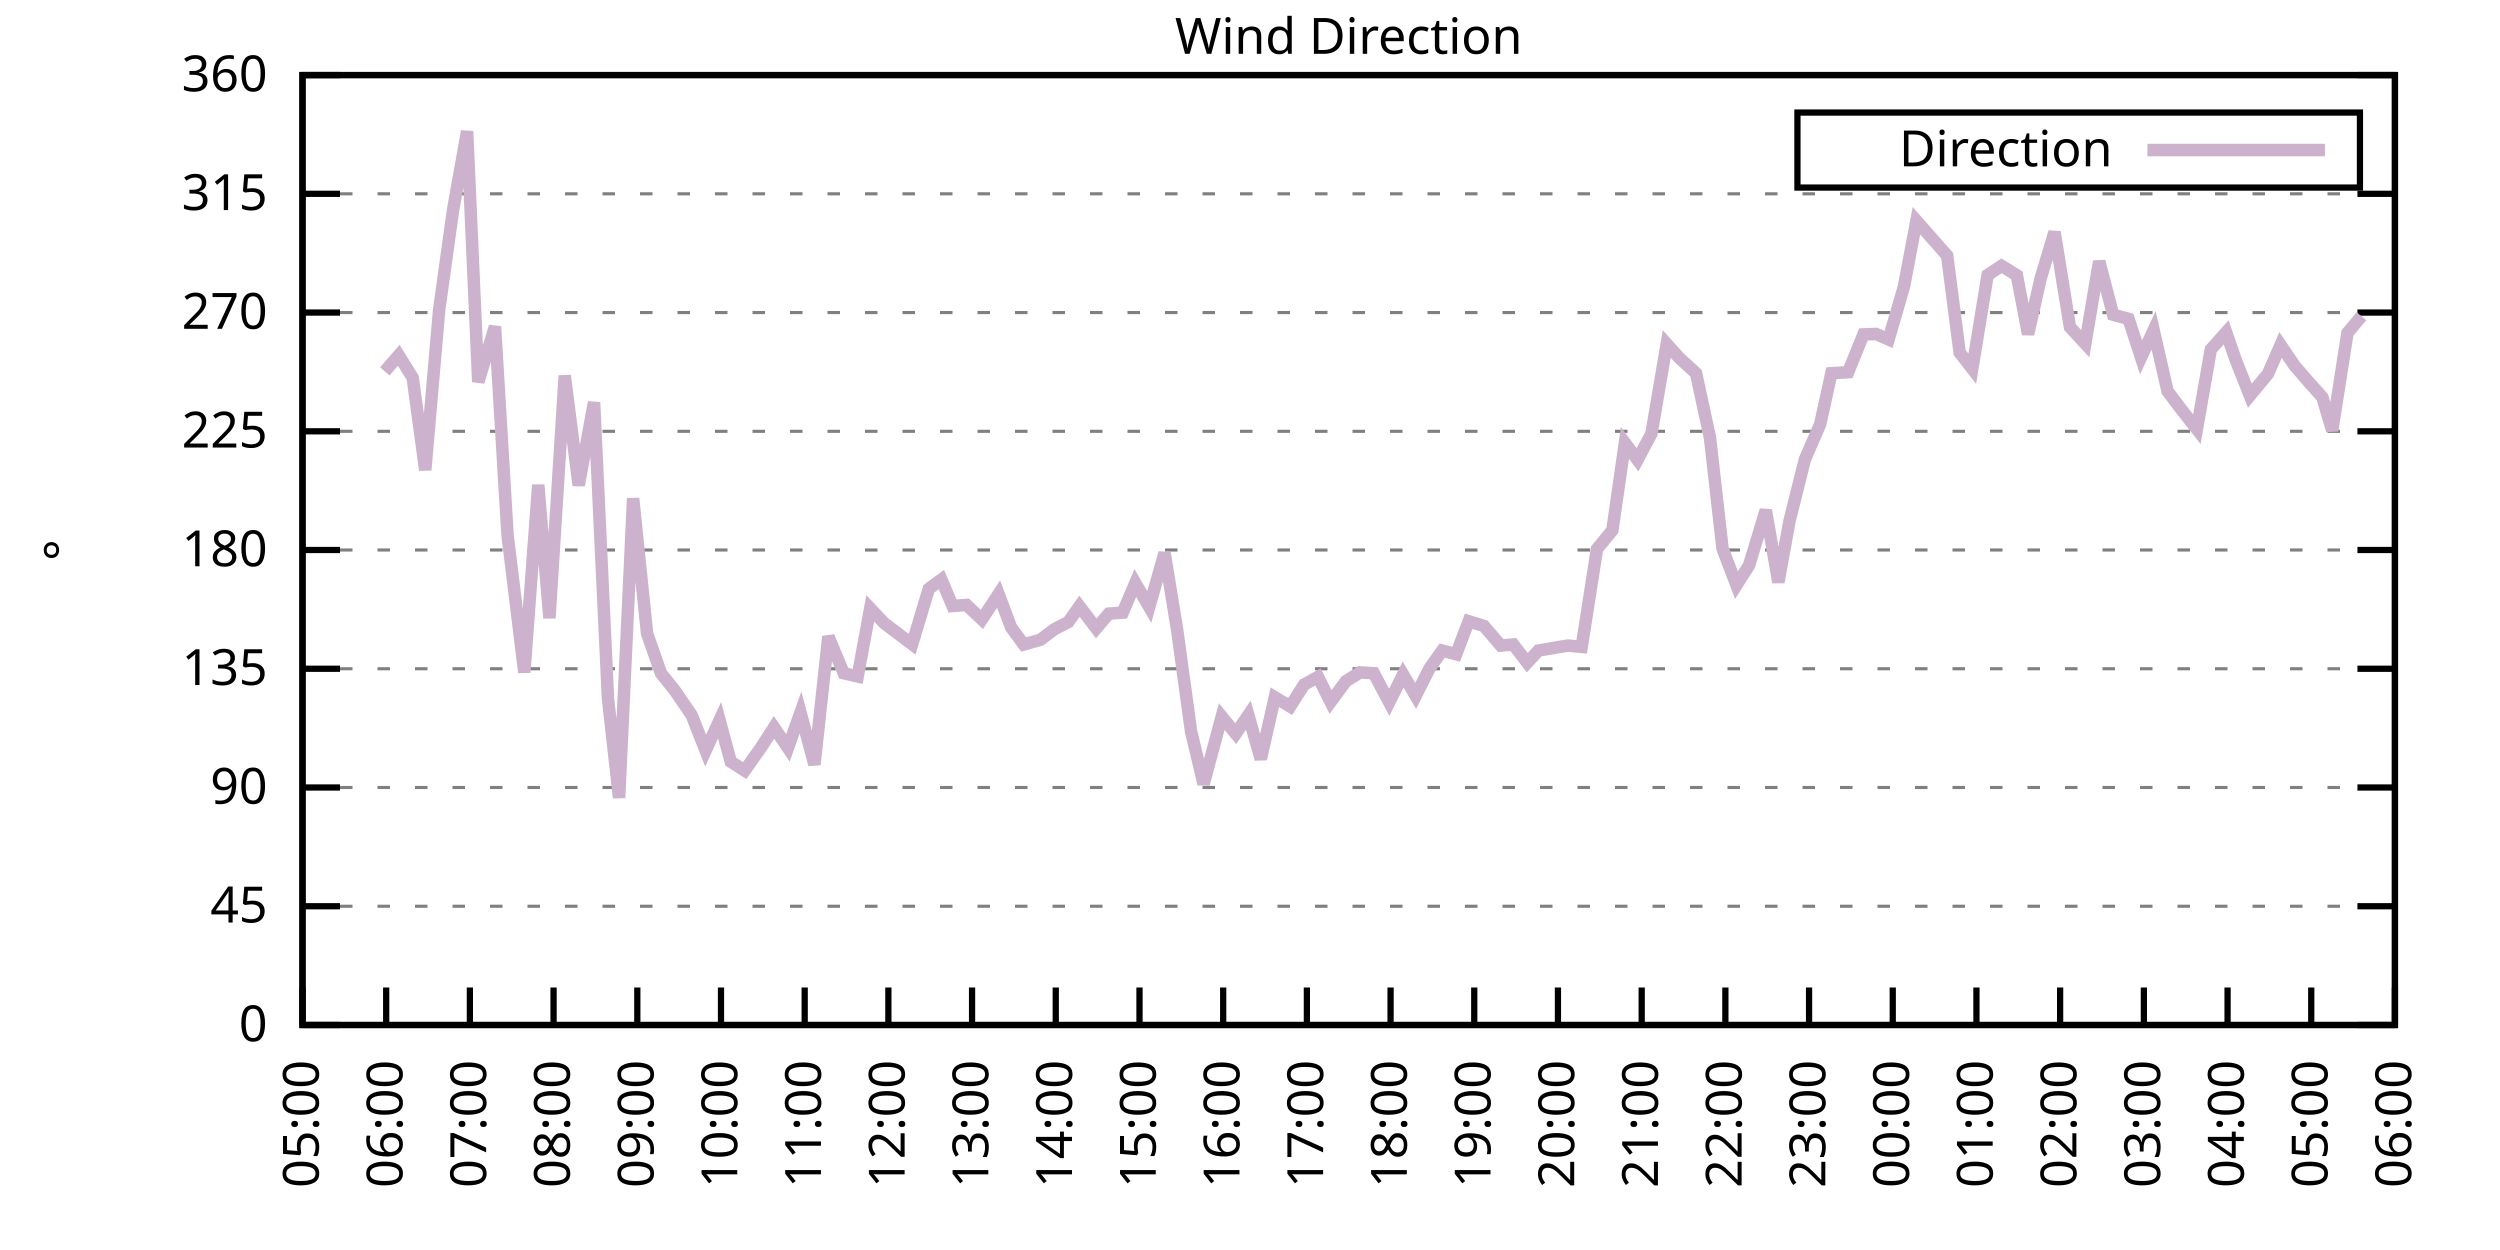
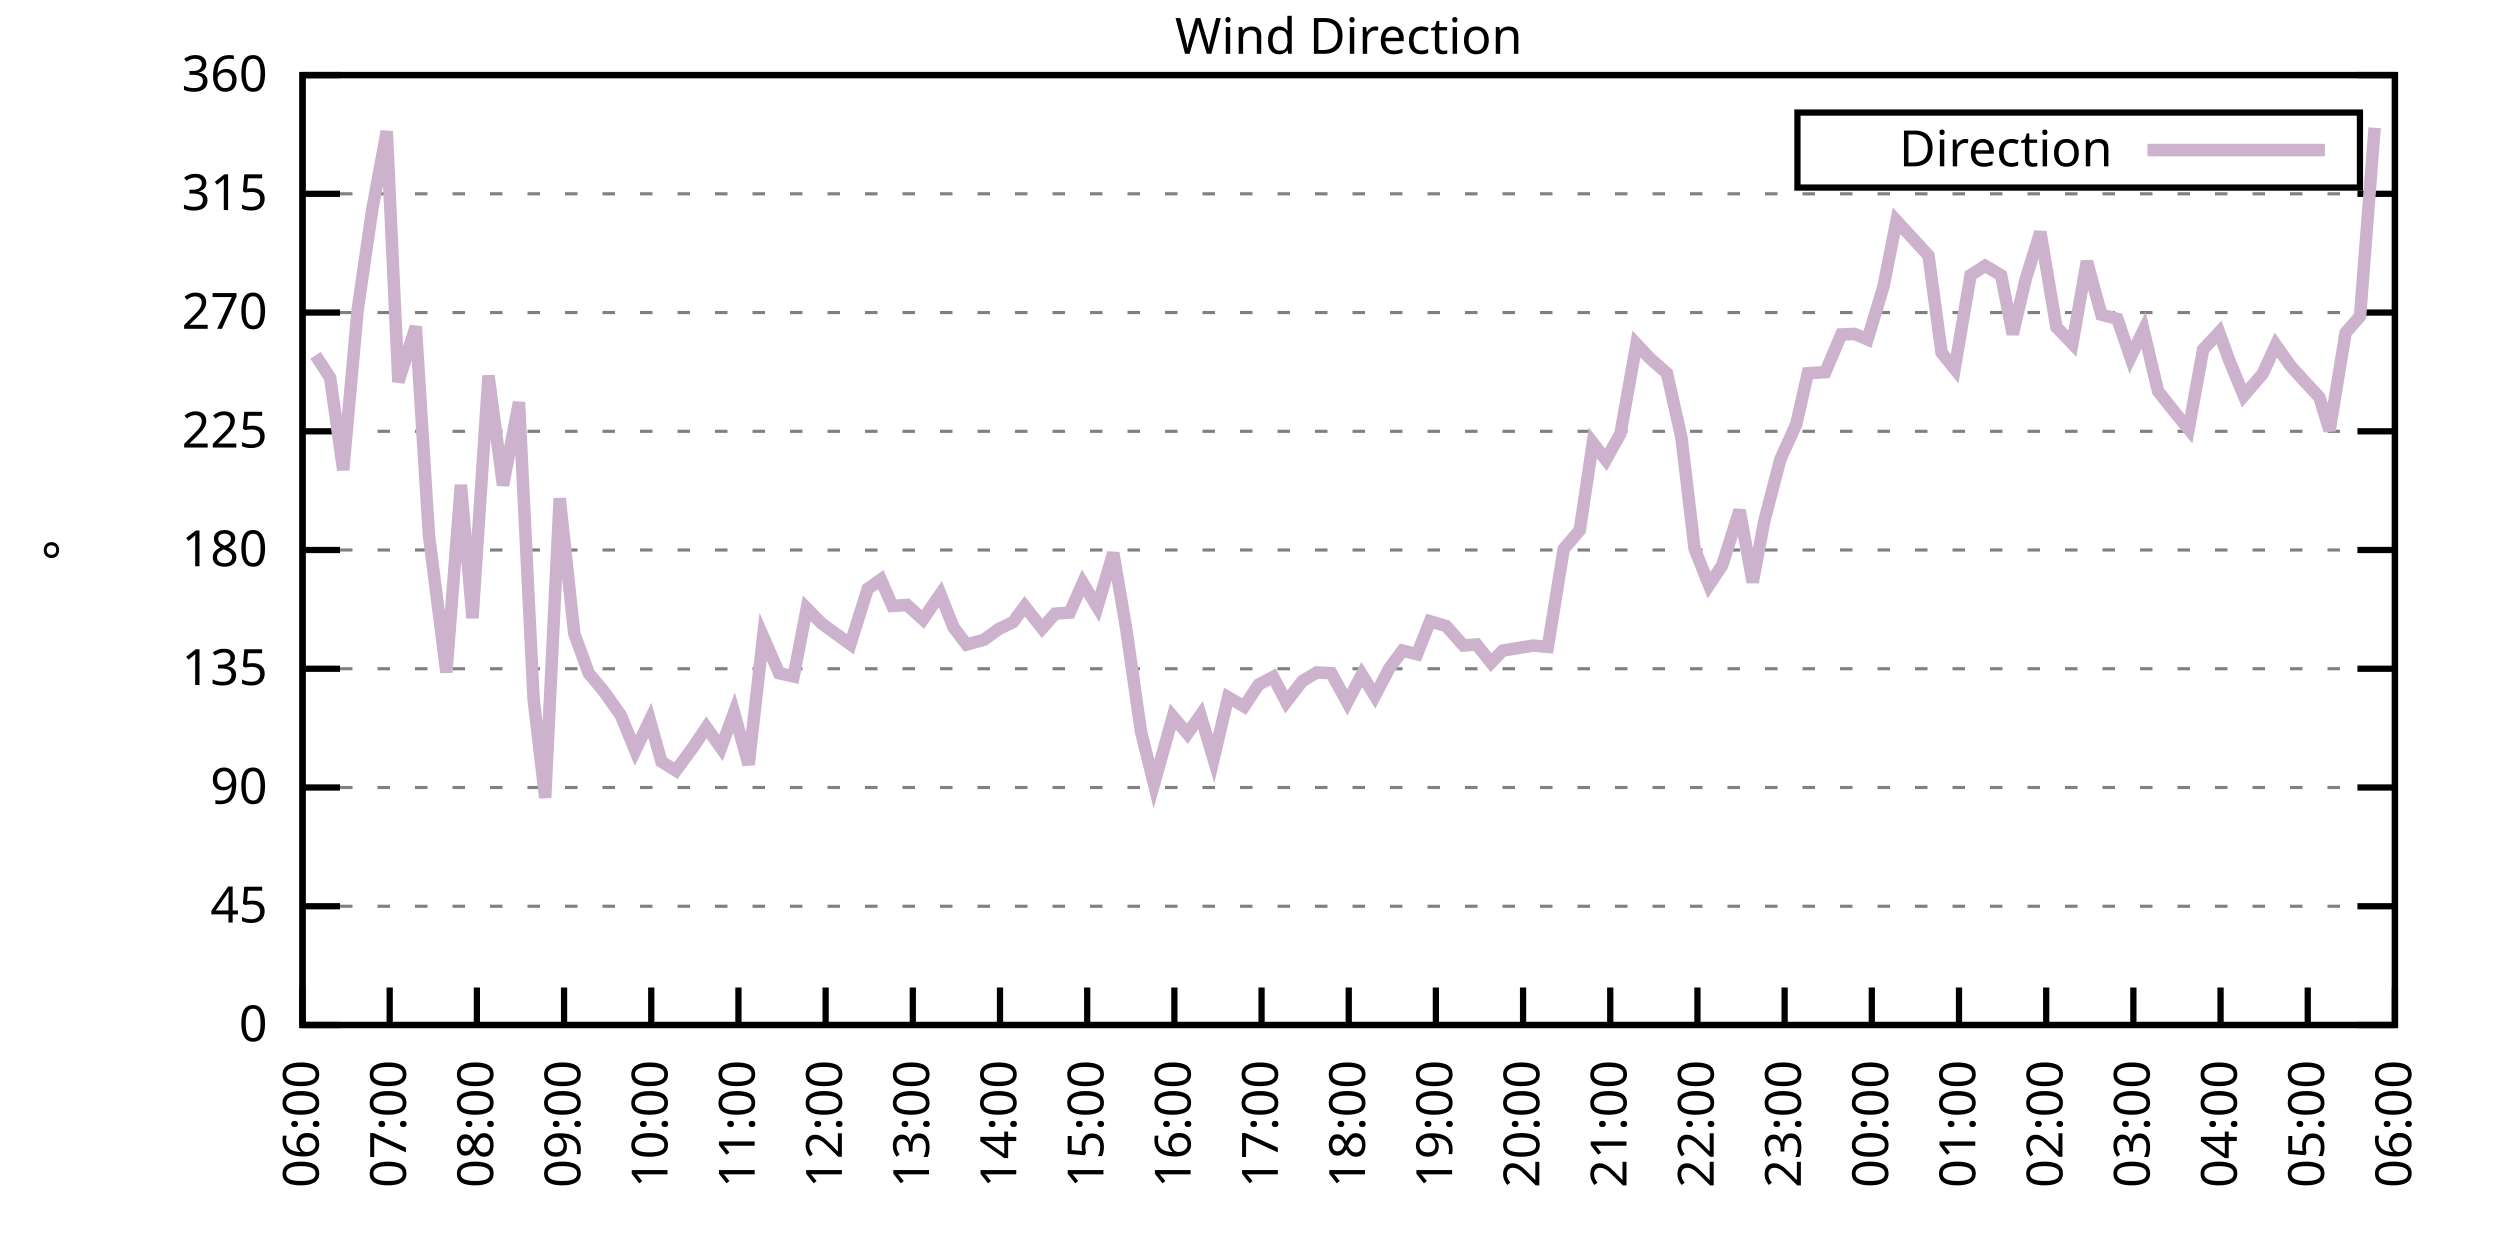
<svg xmlns="http://www.w3.org/2000/svg" xmlns:xlink="http://www.w3.org/1999/xlink" width="400" height="200" viewBox="0 0 400 200">
  <g id="gnuplot_canvas">
    <rect x="0" y="0" width="400" height="200" fill="none" />
    <defs>
      <circle id="gpDot" r="0.5" stroke-width="0.5" stroke="currentColor" />
      <path id="gpPt0" stroke-width="0.333" stroke="currentColor" d="M-1,0 h2 M0,-1 v2" />
      <path id="gpPt1" stroke-width="0.333" stroke="currentColor" d="M-1,-1 L1,1 M1,-1 L-1,1" />
      <path id="gpPt2" stroke-width="0.333" stroke="currentColor" d="M-1,0 L1,0 M0,-1 L0,1 M-1,-1 L1,1 M-1,1 L1,-1" />
      <rect id="gpPt3" stroke-width="0.333" stroke="currentColor" x="-1" y="-1" width="2" height="2" />
      <rect id="gpPt4" stroke-width="0.333" stroke="currentColor" fill="currentColor" x="-1" y="-1" width="2" height="2" />
      <circle id="gpPt5" stroke-width="0.333" stroke="currentColor" cx="0" cy="0" r="1" />
      <use xlink:href="#gpPt5" id="gpPt6" fill="currentColor" stroke="none" />
      <path id="gpPt7" stroke-width="0.333" stroke="currentColor" d="M0,-1.33 L-1.33,0.67 L1.33,0.67 z" />
      <use xlink:href="#gpPt7" id="gpPt8" fill="currentColor" stroke="none" />
      <use xlink:href="#gpPt7" id="gpPt9" stroke="currentColor" transform="rotate(180)" />
      <use xlink:href="#gpPt9" id="gpPt10" fill="currentColor" stroke="none" />
      <use xlink:href="#gpPt3" id="gpPt11" stroke="currentColor" transform="rotate(45)" />
      <use xlink:href="#gpPt11" id="gpPt12" fill="currentColor" stroke="none" />
      <path id="gpPt13" stroke-width="0.333" stroke="currentColor" d="M0,1.330 L1.265,0.411 L0.782,-1.067 L-0.782,-1.076 L-1.265,0.411 z" />
      <use xlink:href="#gpPt13" id="gpPt14" fill="currentColor" stroke="none" />
      <filter id="textbox" filterUnits="objectBoundingBox" x="0" y="0" height="1" width="1">
        <feFlood flood-color="white" flood-opacity="1" result="bgnd" />
        <feComposite in="SourceGraphic" in2="bgnd" operator="atop" />
      </filter>
      <filter id="greybox" filterUnits="objectBoundingBox" x="0" y="0" height="1" width="1">
        <feFlood flood-color="lightgrey" flood-opacity="1" result="grey" />
        <feComposite in="SourceGraphic" in2="grey" operator="atop" />
      </filter>
    </defs>
    <g fill="none" color="white" stroke="currentColor" stroke-width="1.00" stroke-linecap="butt" stroke-linejoin="miter">
</g>
    <g fill="none" color="black" stroke="currentColor" stroke-width="1.00" stroke-linecap="butt" stroke-linejoin="miter">
      <g stroke="none" shape-rendering="crispEdges">
        <polygon fill="rgb(255, 255, 255)" points="48.40,164.00 383.18,164.00 383.18,12.02 48.40,12.02 " />
      </g>
    </g>
    <g fill="none" color="black" stroke="currentColor" stroke-width="1.00" stroke-linecap="butt" stroke-linejoin="miter">
</g>
    <g fill="none" color="black" stroke="black" stroke-width="0.50" stroke-linecap="butt" stroke-linejoin="miter">
</g>
    <g fill="none" color="gray" stroke="currentColor" stroke-width="0.50" stroke-linecap="butt" stroke-linejoin="miter">
      <path stroke="gray" stroke-dasharray="2,4" class="gridline" d="M48.40,164.00 L383.19,164.00  " />
    </g>
    <g fill="none" color="gray" stroke="gray" stroke-width="1.00" stroke-linecap="butt" stroke-linejoin="miter">
</g>
    <g fill="none" color="black" stroke="currentColor" stroke-width="1.00" stroke-linecap="butt" stroke-linejoin="miter">
      <path stroke="black" d="M48.40,164.00 L54.40,164.00 M383.19,164.00 L377.19,164.00  " />
      <g transform="translate(42.80,166.60)" stroke="none" fill="black" font-family="Sans" font-size="8.00" text-anchor="end">
        <text>
          <tspan font-family="Sans"> 0</tspan>
        </text>
      </g>
    </g>
    <g fill="none" color="black" stroke="currentColor" stroke-width="1.00" stroke-linecap="butt" stroke-linejoin="miter">
</g>
    <g fill="none" color="black" stroke="black" stroke-width="0.50" stroke-linecap="butt" stroke-linejoin="miter">
</g>
    <g fill="none" color="gray" stroke="currentColor" stroke-width="0.50" stroke-linecap="butt" stroke-linejoin="miter">
      <path stroke="gray" stroke-dasharray="2,4" class="gridline" d="M48.40,145.00 L383.19,145.00  " />
    </g>
    <g fill="none" color="gray" stroke="gray" stroke-width="1.00" stroke-linecap="butt" stroke-linejoin="miter">
</g>
    <g fill="none" color="black" stroke="currentColor" stroke-width="1.00" stroke-linecap="butt" stroke-linejoin="miter">
      <path stroke="black" d="M48.40,145.00 L54.40,145.00 M383.19,145.00 L377.19,145.00  " />
      <g transform="translate(42.80,147.60)" stroke="none" fill="black" font-family="Sans" font-size="8.00" text-anchor="end">
        <text>
          <tspan font-family="Sans"> 45</tspan>
        </text>
      </g>
    </g>
    <g fill="none" color="black" stroke="currentColor" stroke-width="1.00" stroke-linecap="butt" stroke-linejoin="miter">
</g>
    <g fill="none" color="black" stroke="black" stroke-width="0.50" stroke-linecap="butt" stroke-linejoin="miter">
</g>
    <g fill="none" color="gray" stroke="currentColor" stroke-width="0.50" stroke-linecap="butt" stroke-linejoin="miter">
      <path stroke="gray" stroke-dasharray="2,4" class="gridline" d="M48.40,126.00 L383.19,126.00  " />
    </g>
    <g fill="none" color="gray" stroke="gray" stroke-width="1.00" stroke-linecap="butt" stroke-linejoin="miter">
</g>
    <g fill="none" color="black" stroke="currentColor" stroke-width="1.00" stroke-linecap="butt" stroke-linejoin="miter">
      <path stroke="black" d="M48.40,126.00 L54.40,126.00 M383.19,126.00 L377.19,126.00  " />
      <g transform="translate(42.80,128.60)" stroke="none" fill="black" font-family="Sans" font-size="8.00" text-anchor="end">
        <text>
          <tspan font-family="Sans"> 90</tspan>
        </text>
      </g>
    </g>
    <g fill="none" color="black" stroke="currentColor" stroke-width="1.00" stroke-linecap="butt" stroke-linejoin="miter">
</g>
    <g fill="none" color="black" stroke="black" stroke-width="0.50" stroke-linecap="butt" stroke-linejoin="miter">
</g>
    <g fill="none" color="gray" stroke="currentColor" stroke-width="0.50" stroke-linecap="butt" stroke-linejoin="miter">
      <path stroke="gray" stroke-dasharray="2,4" class="gridline" d="M48.40,107.00 L383.19,107.00  " />
    </g>
    <g fill="none" color="gray" stroke="gray" stroke-width="1.00" stroke-linecap="butt" stroke-linejoin="miter">
</g>
    <g fill="none" color="black" stroke="currentColor" stroke-width="1.00" stroke-linecap="butt" stroke-linejoin="miter">
      <path stroke="black" d="M48.40,107.00 L54.40,107.00 M383.19,107.00 L377.19,107.00  " />
      <g transform="translate(42.80,109.60)" stroke="none" fill="black" font-family="Sans" font-size="8.00" text-anchor="end">
        <text>
          <tspan font-family="Sans"> 135</tspan>
        </text>
      </g>
    </g>
    <g fill="none" color="black" stroke="currentColor" stroke-width="1.00" stroke-linecap="butt" stroke-linejoin="miter">
</g>
    <g fill="none" color="black" stroke="black" stroke-width="0.50" stroke-linecap="butt" stroke-linejoin="miter">
</g>
    <g fill="none" color="gray" stroke="currentColor" stroke-width="0.50" stroke-linecap="butt" stroke-linejoin="miter">
      <path stroke="gray" stroke-dasharray="2,4" class="gridline" d="M48.40,88.00 L383.19,88.00  " />
    </g>
    <g fill="none" color="gray" stroke="gray" stroke-width="1.00" stroke-linecap="butt" stroke-linejoin="miter">
</g>
    <g fill="none" color="black" stroke="currentColor" stroke-width="1.00" stroke-linecap="butt" stroke-linejoin="miter">
      <path stroke="black" d="M48.40,88.00 L54.40,88.00 M383.19,88.00 L377.19,88.00  " />
      <g transform="translate(42.80,90.60)" stroke="none" fill="black" font-family="Sans" font-size="8.00" text-anchor="end">
        <text>
          <tspan font-family="Sans"> 180</tspan>
        </text>
      </g>
    </g>
    <g fill="none" color="black" stroke="currentColor" stroke-width="1.00" stroke-linecap="butt" stroke-linejoin="miter">
</g>
    <g fill="none" color="black" stroke="black" stroke-width="0.50" stroke-linecap="butt" stroke-linejoin="miter">
</g>
    <g fill="none" color="gray" stroke="currentColor" stroke-width="0.50" stroke-linecap="butt" stroke-linejoin="miter">
      <path stroke="gray" stroke-dasharray="2,4" class="gridline" d="M48.40,69.01 L383.19,69.01  " />
    </g>
    <g fill="none" color="gray" stroke="gray" stroke-width="1.00" stroke-linecap="butt" stroke-linejoin="miter">
</g>
    <g fill="none" color="black" stroke="currentColor" stroke-width="1.00" stroke-linecap="butt" stroke-linejoin="miter">
      <path stroke="black" d="M48.40,69.01 L54.40,69.01 M383.19,69.01 L377.19,69.01  " />
      <g transform="translate(42.80,71.61)" stroke="none" fill="black" font-family="Sans" font-size="8.00" text-anchor="end">
        <text>
          <tspan font-family="Sans"> 225</tspan>
        </text>
      </g>
    </g>
    <g fill="none" color="black" stroke="currentColor" stroke-width="1.00" stroke-linecap="butt" stroke-linejoin="miter">
</g>
    <g fill="none" color="black" stroke="black" stroke-width="0.50" stroke-linecap="butt" stroke-linejoin="miter">
</g>
    <g fill="none" color="gray" stroke="currentColor" stroke-width="0.50" stroke-linecap="butt" stroke-linejoin="miter">
      <path stroke="gray" stroke-dasharray="2,4" class="gridline" d="M48.40,50.01 L383.19,50.01  " />
    </g>
    <g fill="none" color="gray" stroke="gray" stroke-width="1.00" stroke-linecap="butt" stroke-linejoin="miter">
</g>
    <g fill="none" color="black" stroke="currentColor" stroke-width="1.00" stroke-linecap="butt" stroke-linejoin="miter">
      <path stroke="black" d="M48.40,50.01 L54.40,50.01 M383.19,50.01 L377.19,50.01  " />
      <g transform="translate(42.80,52.61)" stroke="none" fill="black" font-family="Sans" font-size="8.00" text-anchor="end">
        <text>
          <tspan font-family="Sans"> 270</tspan>
        </text>
      </g>
    </g>
    <g fill="none" color="black" stroke="currentColor" stroke-width="1.00" stroke-linecap="butt" stroke-linejoin="miter">
</g>
    <g fill="none" color="black" stroke="black" stroke-width="0.50" stroke-linecap="butt" stroke-linejoin="miter">
</g>
    <g fill="none" color="gray" stroke="currentColor" stroke-width="0.50" stroke-linecap="butt" stroke-linejoin="miter">
      <path stroke="gray" stroke-dasharray="2,4" class="gridline" d="M48.40,31.01 L383.19,31.01  " />
    </g>
    <g fill="none" color="gray" stroke="gray" stroke-width="1.00" stroke-linecap="butt" stroke-linejoin="miter">
</g>
    <g fill="none" color="black" stroke="currentColor" stroke-width="1.00" stroke-linecap="butt" stroke-linejoin="miter">
      <path stroke="black" d="M48.40,31.01 L54.40,31.01 M383.19,31.01 L377.19,31.01  " />
      <g transform="translate(42.80,33.61)" stroke="none" fill="black" font-family="Sans" font-size="8.00" text-anchor="end">
        <text>
          <tspan font-family="Sans"> 315</tspan>
        </text>
      </g>
    </g>
    <g fill="none" color="black" stroke="currentColor" stroke-width="1.00" stroke-linecap="butt" stroke-linejoin="miter">
</g>
    <g fill="none" color="black" stroke="black" stroke-width="0.50" stroke-linecap="butt" stroke-linejoin="miter">
</g>
    <g fill="none" color="gray" stroke="currentColor" stroke-width="0.50" stroke-linecap="butt" stroke-linejoin="miter">
      <path stroke="gray" stroke-dasharray="2,4" class="gridline" d="M48.40,12.01 L383.19,12.01  " />
    </g>
    <g fill="none" color="gray" stroke="gray" stroke-width="1.00" stroke-linecap="butt" stroke-linejoin="miter">
</g>
    <g fill="none" color="black" stroke="currentColor" stroke-width="1.00" stroke-linecap="butt" stroke-linejoin="miter">
      <path stroke="black" d="M48.40,12.01 L54.40,12.01 M383.19,12.01 L377.19,12.01  " />
      <g transform="translate(42.80,14.61)" stroke="none" fill="black" font-family="Sans" font-size="8.00" text-anchor="end">
        <text>
          <tspan font-family="Sans"> 360</tspan>
        </text>
      </g>
    </g>
    <g fill="none" color="black" stroke="currentColor" stroke-width="1.00" stroke-linecap="butt" stroke-linejoin="miter">
      <path stroke="black" d="M48.40,164.00 L48.40,158.00  " />
      <g transform="translate(51.00,169.60) rotate(270.00)" stroke="none" fill="black" font-family="Sans" font-size="8.00" text-anchor="end">
        <text>
-           <tspan font-family="Sans">05:00</tspan>
-         </text>
-       </g>
-     </g>
-     <g fill="none" color="black" stroke="currentColor" stroke-width="1.00" stroke-linecap="butt" stroke-linejoin="miter">
-       <path stroke="black" d="M61.79,164.00 L61.79,158.00  " />
-       <g transform="translate(64.39,169.60) rotate(270.00)" stroke="none" fill="black" font-family="Sans" font-size="8.00" text-anchor="end">
-         <text>
          <tspan font-family="Sans">06:00</tspan>
        </text>
      </g>
    </g>
    <g fill="none" color="black" stroke="currentColor" stroke-width="1.00" stroke-linecap="butt" stroke-linejoin="miter">
-       <path stroke="black" d="M75.18,164.00 L75.18,158.00  " />
-       <g transform="translate(77.78,169.60) rotate(270.00)" stroke="none" fill="black" font-family="Sans" font-size="8.00" text-anchor="end">
+       <path stroke="black" d="M62.35,164.00 L62.35,158.00  " />
+       <g transform="translate(64.95,169.60) rotate(270.00)" stroke="none" fill="black" font-family="Sans" font-size="8.00" text-anchor="end">
        <text>
          <tspan font-family="Sans">07:00</tspan>
        </text>
      </g>
    </g>
    <g fill="none" color="black" stroke="currentColor" stroke-width="1.00" stroke-linecap="butt" stroke-linejoin="miter">
-       <path stroke="black" d="M88.57,164.00 L88.57,158.00  " />
-       <g transform="translate(91.17,169.60) rotate(270.00)" stroke="none" fill="black" font-family="Sans" font-size="8.00" text-anchor="end">
+       <path stroke="black" d="M76.30,164.00 L76.30,158.00  " />
+       <g transform="translate(78.90,169.60) rotate(270.00)" stroke="none" fill="black" font-family="Sans" font-size="8.00" text-anchor="end">
        <text>
          <tspan font-family="Sans">08:00</tspan>
        </text>
      </g>
    </g>
    <g fill="none" color="black" stroke="currentColor" stroke-width="1.00" stroke-linecap="butt" stroke-linejoin="miter">
-       <path stroke="black" d="M101.97,164.00 L101.97,158.00  " />
-       <g transform="translate(104.57,169.60) rotate(270.00)" stroke="none" fill="black" font-family="Sans" font-size="8.00" text-anchor="end">
+       <path stroke="black" d="M90.25,164.00 L90.25,158.00  " />
+       <g transform="translate(92.85,169.60) rotate(270.00)" stroke="none" fill="black" font-family="Sans" font-size="8.00" text-anchor="end">
        <text>
          <tspan font-family="Sans">09:00</tspan>
        </text>
      </g>
    </g>
    <g fill="none" color="black" stroke="currentColor" stroke-width="1.00" stroke-linecap="butt" stroke-linejoin="miter">
-       <path stroke="black" d="M115.36,164.00 L115.36,158.00  " />
-       <g transform="translate(117.96,169.60) rotate(270.00)" stroke="none" fill="black" font-family="Sans" font-size="8.00" text-anchor="end">
+       <path stroke="black" d="M104.20,164.00 L104.20,158.00  " />
+       <g transform="translate(106.80,169.60) rotate(270.00)" stroke="none" fill="black" font-family="Sans" font-size="8.00" text-anchor="end">
        <text>
          <tspan font-family="Sans">10:00</tspan>
        </text>
      </g>
    </g>
    <g fill="none" color="black" stroke="currentColor" stroke-width="1.00" stroke-linecap="butt" stroke-linejoin="miter">
-       <path stroke="black" d="M128.75,164.00 L128.75,158.00  " />
-       <g transform="translate(131.35,169.60) rotate(270.00)" stroke="none" fill="black" font-family="Sans" font-size="8.00" text-anchor="end">
+       <path stroke="black" d="M118.15,164.00 L118.15,158.00  " />
+       <g transform="translate(120.75,169.60) rotate(270.00)" stroke="none" fill="black" font-family="Sans" font-size="8.00" text-anchor="end">
        <text>
          <tspan font-family="Sans">11:00</tspan>
        </text>
      </g>
    </g>
    <g fill="none" color="black" stroke="currentColor" stroke-width="1.00" stroke-linecap="butt" stroke-linejoin="miter">
-       <path stroke="black" d="M142.14,164.00 L142.14,158.00  " />
-       <g transform="translate(144.74,169.60) rotate(270.00)" stroke="none" fill="black" font-family="Sans" font-size="8.00" text-anchor="end">
+       <path stroke="black" d="M132.10,164.00 L132.10,158.00  " />
+       <g transform="translate(134.70,169.60) rotate(270.00)" stroke="none" fill="black" font-family="Sans" font-size="8.00" text-anchor="end">
        <text>
          <tspan font-family="Sans">12:00</tspan>
        </text>
      </g>
    </g>
    <g fill="none" color="black" stroke="currentColor" stroke-width="1.00" stroke-linecap="butt" stroke-linejoin="miter">
-       <path stroke="black" d="M155.53,164.00 L155.53,158.00  " />
-       <g transform="translate(158.13,169.60) rotate(270.00)" stroke="none" fill="black" font-family="Sans" font-size="8.00" text-anchor="end">
+       <path stroke="black" d="M146.05,164.00 L146.05,158.00  " />
+       <g transform="translate(148.65,169.60) rotate(270.00)" stroke="none" fill="black" font-family="Sans" font-size="8.00" text-anchor="end">
        <text>
          <tspan font-family="Sans">13:00</tspan>
        </text>
      </g>
    </g>
    <g fill="none" color="black" stroke="currentColor" stroke-width="1.00" stroke-linecap="butt" stroke-linejoin="miter">
-       <path stroke="black" d="M168.92,164.00 L168.92,158.00  " />
-       <g transform="translate(171.52,169.60) rotate(270.00)" stroke="none" fill="black" font-family="Sans" font-size="8.00" text-anchor="end">
+       <path stroke="black" d="M160.00,164.00 L160.00,158.00  " />
+       <g transform="translate(162.60,169.60) rotate(270.00)" stroke="none" fill="black" font-family="Sans" font-size="8.00" text-anchor="end">
        <text>
          <tspan font-family="Sans">14:00</tspan>
        </text>
      </g>
    </g>
    <g fill="none" color="black" stroke="currentColor" stroke-width="1.00" stroke-linecap="butt" stroke-linejoin="miter">
-       <path stroke="black" d="M182.32,164.00 L182.32,158.00  " />
-       <g transform="translate(184.92,169.60) rotate(270.00)" stroke="none" fill="black" font-family="Sans" font-size="8.00" text-anchor="end">
+       <path stroke="black" d="M173.95,164.00 L173.95,158.00  " />
+       <g transform="translate(176.55,169.60) rotate(270.00)" stroke="none" fill="black" font-family="Sans" font-size="8.00" text-anchor="end">
        <text>
          <tspan font-family="Sans">15:00</tspan>
        </text>
      </g>
    </g>
    <g fill="none" color="black" stroke="currentColor" stroke-width="1.00" stroke-linecap="butt" stroke-linejoin="miter">
-       <path stroke="black" d="M195.71,164.00 L195.71,158.00  " />
-       <g transform="translate(198.31,169.60) rotate(270.00)" stroke="none" fill="black" font-family="Sans" font-size="8.00" text-anchor="end">
+       <path stroke="black" d="M187.90,164.00 L187.90,158.00  " />
+       <g transform="translate(190.50,169.60) rotate(270.00)" stroke="none" fill="black" font-family="Sans" font-size="8.00" text-anchor="end">
        <text>
          <tspan font-family="Sans">16:00</tspan>
        </text>
      </g>
    </g>
    <g fill="none" color="black" stroke="currentColor" stroke-width="1.00" stroke-linecap="butt" stroke-linejoin="miter">
-       <path stroke="black" d="M209.10,164.00 L209.10,158.00  " />
-       <g transform="translate(211.70,169.60) rotate(270.00)" stroke="none" fill="black" font-family="Sans" font-size="8.00" text-anchor="end">
+       <path stroke="black" d="M201.85,164.00 L201.85,158.00  " />
+       <g transform="translate(204.45,169.60) rotate(270.00)" stroke="none" fill="black" font-family="Sans" font-size="8.00" text-anchor="end">
        <text>
          <tspan font-family="Sans">17:00</tspan>
        </text>
      </g>
    </g>
    <g fill="none" color="black" stroke="currentColor" stroke-width="1.00" stroke-linecap="butt" stroke-linejoin="miter">
-       <path stroke="black" d="M222.49,164.00 L222.49,158.00  " />
-       <g transform="translate(225.09,169.60) rotate(270.00)" stroke="none" fill="black" font-family="Sans" font-size="8.00" text-anchor="end">
+       <path stroke="black" d="M215.80,164.00 L215.80,158.00  " />
+       <g transform="translate(218.40,169.60) rotate(270.00)" stroke="none" fill="black" font-family="Sans" font-size="8.00" text-anchor="end">
        <text>
          <tspan font-family="Sans">18:00</tspan>
        </text>
      </g>
    </g>
    <g fill="none" color="black" stroke="currentColor" stroke-width="1.00" stroke-linecap="butt" stroke-linejoin="miter">
-       <path stroke="black" d="M235.88,164.00 L235.88,158.00  " />
-       <g transform="translate(238.48,169.60) rotate(270.00)" stroke="none" fill="black" font-family="Sans" font-size="8.00" text-anchor="end">
+       <path stroke="black" d="M229.74,164.00 L229.74,158.00  " />
+       <g transform="translate(232.34,169.60) rotate(270.00)" stroke="none" fill="black" font-family="Sans" font-size="8.00" text-anchor="end">
        <text>
          <tspan font-family="Sans">19:00</tspan>
        </text>
      </g>
    </g>
    <g fill="none" color="black" stroke="currentColor" stroke-width="1.00" stroke-linecap="butt" stroke-linejoin="miter">
-       <path stroke="black" d="M249.27,164.00 L249.27,158.00  " />
-       <g transform="translate(251.87,169.60) rotate(270.00)" stroke="none" fill="black" font-family="Sans" font-size="8.00" text-anchor="end">
+       <path stroke="black" d="M243.69,164.00 L243.69,158.00  " />
+       <g transform="translate(246.29,169.60) rotate(270.00)" stroke="none" fill="black" font-family="Sans" font-size="8.00" text-anchor="end">
        <text>
          <tspan font-family="Sans">20:00</tspan>
        </text>
      </g>
    </g>
    <g fill="none" color="black" stroke="currentColor" stroke-width="1.00" stroke-linecap="butt" stroke-linejoin="miter">
-       <path stroke="black" d="M262.67,164.00 L262.67,158.00  " />
-       <g transform="translate(265.27,169.60) rotate(270.00)" stroke="none" fill="black" font-family="Sans" font-size="8.00" text-anchor="end">
+       <path stroke="black" d="M257.64,164.00 L257.64,158.00  " />
+       <g transform="translate(260.24,169.60) rotate(270.00)" stroke="none" fill="black" font-family="Sans" font-size="8.00" text-anchor="end">
        <text>
          <tspan font-family="Sans">21:00</tspan>
        </text>
      </g>
    </g>
    <g fill="none" color="black" stroke="currentColor" stroke-width="1.00" stroke-linecap="butt" stroke-linejoin="miter">
-       <path stroke="black" d="M276.06,164.00 L276.06,158.00  " />
-       <g transform="translate(278.66,169.60) rotate(270.00)" stroke="none" fill="black" font-family="Sans" font-size="8.00" text-anchor="end">
+       <path stroke="black" d="M271.59,164.00 L271.59,158.00  " />
+       <g transform="translate(274.19,169.60) rotate(270.00)" stroke="none" fill="black" font-family="Sans" font-size="8.00" text-anchor="end">
        <text>
          <tspan font-family="Sans">22:00</tspan>
        </text>
      </g>
    </g>
    <g fill="none" color="black" stroke="currentColor" stroke-width="1.00" stroke-linecap="butt" stroke-linejoin="miter">
-       <path stroke="black" d="M289.45,164.00 L289.45,158.00  " />
-       <g transform="translate(292.05,169.60) rotate(270.00)" stroke="none" fill="black" font-family="Sans" font-size="8.00" text-anchor="end">
+       <path stroke="black" d="M285.54,164.00 L285.54,158.00  " />
+       <g transform="translate(288.14,169.60) rotate(270.00)" stroke="none" fill="black" font-family="Sans" font-size="8.00" text-anchor="end">
        <text>
          <tspan font-family="Sans">23:00</tspan>
        </text>
      </g>
    </g>
    <g fill="none" color="black" stroke="currentColor" stroke-width="1.00" stroke-linecap="butt" stroke-linejoin="miter">
-       <path stroke="black" d="M302.84,164.00 L302.84,158.00  " />
-       <g transform="translate(305.44,169.60) rotate(270.00)" stroke="none" fill="black" font-family="Sans" font-size="8.00" text-anchor="end">
+       <path stroke="black" d="M299.49,164.00 L299.49,158.00  " />
+       <g transform="translate(302.09,169.60) rotate(270.00)" stroke="none" fill="black" font-family="Sans" font-size="8.00" text-anchor="end">
        <text>
          <tspan font-family="Sans">00:00</tspan>
        </text>
      </g>
    </g>
    <g fill="none" color="black" stroke="currentColor" stroke-width="1.00" stroke-linecap="butt" stroke-linejoin="miter">
-       <path stroke="black" d="M316.23,164.00 L316.23,158.00  " />
-       <g transform="translate(318.83,169.60) rotate(270.00)" stroke="none" fill="black" font-family="Sans" font-size="8.00" text-anchor="end">
+       <path stroke="black" d="M313.44,164.00 L313.44,158.00  " />
+       <g transform="translate(316.04,169.60) rotate(270.00)" stroke="none" fill="black" font-family="Sans" font-size="8.00" text-anchor="end">
        <text>
          <tspan font-family="Sans">01:00</tspan>
        </text>
      </g>
    </g>
    <g fill="none" color="black" stroke="currentColor" stroke-width="1.00" stroke-linecap="butt" stroke-linejoin="miter">
-       <path stroke="black" d="M329.62,164.00 L329.62,158.00  " />
-       <g transform="translate(332.22,169.60) rotate(270.00)" stroke="none" fill="black" font-family="Sans" font-size="8.00" text-anchor="end">
+       <path stroke="black" d="M327.39,164.00 L327.39,158.00  " />
+       <g transform="translate(329.99,169.60) rotate(270.00)" stroke="none" fill="black" font-family="Sans" font-size="8.00" text-anchor="end">
        <text>
          <tspan font-family="Sans">02:00</tspan>
        </text>
      </g>
    </g>
    <g fill="none" color="black" stroke="currentColor" stroke-width="1.00" stroke-linecap="butt" stroke-linejoin="miter">
-       <path stroke="black" d="M343.02,164.00 L343.02,158.00  " />
-       <g transform="translate(345.62,169.60) rotate(270.00)" stroke="none" fill="black" font-family="Sans" font-size="8.00" text-anchor="end">
+       <path stroke="black" d="M341.34,164.00 L341.34,158.00  " />
+       <g transform="translate(343.94,169.60) rotate(270.00)" stroke="none" fill="black" font-family="Sans" font-size="8.00" text-anchor="end">
        <text>
          <tspan font-family="Sans">03:00</tspan>
        </text>
      </g>
    </g>
    <g fill="none" color="black" stroke="currentColor" stroke-width="1.00" stroke-linecap="butt" stroke-linejoin="miter">
-       <path stroke="black" d="M356.41,164.00 L356.41,158.00  " />
-       <g transform="translate(359.01,169.60) rotate(270.00)" stroke="none" fill="black" font-family="Sans" font-size="8.00" text-anchor="end">
+       <path stroke="black" d="M355.29,164.00 L355.29,158.00  " />
+       <g transform="translate(357.89,169.60) rotate(270.00)" stroke="none" fill="black" font-family="Sans" font-size="8.00" text-anchor="end">
        <text>
          <tspan font-family="Sans">04:00</tspan>
        </text>
      </g>
    </g>
    <g fill="none" color="black" stroke="currentColor" stroke-width="1.00" stroke-linecap="butt" stroke-linejoin="miter">
-       <path stroke="black" d="M369.80,164.00 L369.80,158.00  " />
-       <g transform="translate(372.40,169.60) rotate(270.00)" stroke="none" fill="black" font-family="Sans" font-size="8.00" text-anchor="end">
+       <path stroke="black" d="M369.24,164.00 L369.24,158.00  " />
+       <g transform="translate(371.84,169.60) rotate(270.00)" stroke="none" fill="black" font-family="Sans" font-size="8.00" text-anchor="end">
        <text>
          <tspan font-family="Sans">05:00</tspan>
        </text>
      </g>
    </g>
    <g fill="none" color="black" stroke="currentColor" stroke-width="1.00" stroke-linecap="butt" stroke-linejoin="miter">
      <path stroke="black" d="M383.19,164.00 L383.19,158.00  " />
      <g transform="translate(385.79,169.60) rotate(270.00)" stroke="none" fill="black" font-family="Sans" font-size="8.00" text-anchor="end">
        <text>
          <tspan font-family="Sans">06:00</tspan>
        </text>
      </g>
    </g>
    <g fill="none" color="black" stroke="currentColor" stroke-width="1.00" stroke-linecap="butt" stroke-linejoin="miter">
</g>
    <g fill="none" color="black" stroke="currentColor" stroke-width="1.00" stroke-linecap="butt" stroke-linejoin="miter">
      <path stroke="black" d="M48.40,12.01 L48.40,164.00 L383.19,164.00 L383.19,12.01 L48.40,12.01 Z  " />
    </g>
    <g fill="none" color="black" stroke="currentColor" stroke-width="1.00" stroke-linecap="butt" stroke-linejoin="miter">
</g>
    <g fill="none" color="black" stroke="currentColor" stroke-width="1.00" stroke-linecap="butt" stroke-linejoin="miter">
      <path stroke="black" d="M287.59,30.01 L287.59,18.01 L377.59,18.01 L377.59,30.01 L287.59,30.01 Z  " />
    </g>
    <g id="Wind_direction_plot_1">
      <g fill="none" color="white" stroke="black" stroke-width="2.00" stroke-linecap="butt" stroke-linejoin="miter">
</g>
      <g fill="none" color="black" stroke="currentColor" stroke-width="2.00" stroke-linecap="butt" stroke-linejoin="miter">
        <g transform="translate(337.99,26.61)" stroke="none" fill="black" font-family="Sans" font-size="8.00" text-anchor="end">
          <text>
            <tspan font-family="Sans">Direction</tspan>
          </text>
        </g>
      </g>
      <g fill="none" color="black" stroke="currentColor" stroke-width="2.00" stroke-linecap="butt" stroke-linejoin="miter">
-         <path stroke="rgb(204, 178, 204)" d="M343.59,24.01 L371.99,24.01 M61.57,59.42 L63.80,56.85 L66.03,60.44 L68.04,75.21 L70.27,49.54 L72.50,33.54   L74.74,21.00 L76.52,61.11 L79.20,52.25 L81.21,85.64 L83.89,107.59 L86.12,77.58 L87.91,98.90 L90.36,60.10   L92.59,77.66 L95.05,64.36 L97.28,111.82 L99.06,127.65 L101.30,79.73 L103.53,101.35 L105.76,107.72 L107.99,110.51   L110.67,114.43 L112.90,120.09 L115.13,115.24 L116.92,121.86 L119.15,123.30 L121.83,119.50 L123.84,116.38 L126.07,119.67   L128.08,114.01 L130.31,122.33 L132.54,101.85 L135.00,107.72 L137.23,108.23 L139.24,97.34 L141.47,99.70 L143.70,101.39   L145.94,103.08 L148.61,94.21 L150.62,92.73 L152.41,96.96 L154.64,96.79 L157.10,99.11 L159.77,95.06 L161.78,100.38   L163.79,103.12 L166.47,102.36 L168.70,100.67 L170.93,99.53 L172.72,97.00 L175.40,100.54 L177.41,98.18 L179.64,98.01   L181.65,93.28 L183.88,97.12 L186.33,88.47 L188.34,100.76 L190.57,117.01 L192.58,125.45 L195.48,114.65 L197.72,117.39   L199.73,114.43 L201.73,121.44 L203.97,111.56 L206.42,113.04 L208.65,109.54 L210.88,108.31 L212.89,112.32 L215.35,108.99   L217.58,107.59 L219.81,107.72 L222.27,112.37 L224.50,107.93 L226.51,111.35 L228.74,106.92 L230.75,104.09 L232.98,104.68   L234.99,99.40 L237.44,100.16 L240.12,103.29 L242.13,103.12 L244.36,106.03 L246.15,104.09 L248.60,103.67 L250.84,103.29   L253.07,103.50 L255.52,87.84 L257.98,84.84 L259.99,70.86 L262.00,73.57 L264.23,69.39 L266.68,55.03 L268.69,57.27   L271.37,59.72 L273.60,70.06 L275.61,87.79 L277.84,93.62 L279.85,90.45 L282.53,81.63 L284.54,93.16 L286.32,83.36   L288.78,73.52 L291.23,67.87 L293.02,59.72 L295.70,59.55 L298.15,53.51 L300.16,53.43 L302.17,54.31 L304.63,45.87   L306.63,35.32 L311.54,40.89 L313.55,56.42 L315.56,59.00 L318.02,44.01 L320.25,42.53 L322.70,44.05 L324.49,53.47   L326.50,44.56 L328.73,37.13 L331.19,52.33 L333.64,54.99 L335.87,41.82 L338.10,50.35 L340.56,51.02 L342.57,57.18   L344.58,52.84 L346.81,62.59 L349.04,65.54 L351.50,68.67 L353.73,55.92 L356.18,53.17 L357.75,57.69 L359.98,63.31   L362.88,59.80 L364.89,55.20 L367.12,58.49 L369.35,61.07 L371.58,63.56 L373.15,68.88 L375.60,53.26 L377.83,50.60    " />
+         <path stroke="rgb(204, 178, 204)" d="M343.59,24.01 L371.99,24.01 M50.49,56.85 L52.82,60.44 L54.91,75.21 L57.23,49.54 L59.56,33.54 L61.88,21.00   L63.74,61.11 L66.53,52.25 L68.63,85.64 L71.42,107.59 L73.74,77.58 L75.60,98.90 L78.16,60.10 L80.48,77.66   L83.04,64.36 L85.37,111.82 L87.23,127.65 L89.55,79.73 L91.88,101.35 L94.20,107.72 L96.53,110.51 L99.32,114.43   L101.64,120.09 L103.97,115.24 L105.83,121.86 L108.15,123.30 L110.94,119.50 L113.03,116.38 L115.36,119.67 L117.45,114.01   L119.78,122.33 L122.10,101.85 L124.66,107.72 L126.98,108.23 L129.08,97.34 L131.40,99.70 L133.72,101.39 L136.05,103.08   L138.84,94.21 L140.93,92.73 L142.79,96.96 L145.12,96.79 L147.67,99.11 L150.46,95.06 L152.56,100.38 L154.65,103.12   L157.44,102.36 L159.76,100.67 L162.09,99.53 L163.95,97.00 L166.74,100.54 L168.83,98.18 L171.16,98.01 L173.25,93.28   L175.57,97.12 L178.13,88.47 L180.22,100.76 L182.55,117.01 L184.64,125.45 L187.66,114.65 L189.99,117.39 L192.08,114.43   L194.17,121.44 L196.50,111.56 L199.06,113.04 L201.38,109.54 L203.71,108.31 L205.80,112.32 L208.36,108.99 L210.68,107.59   L213.01,107.72 L215.56,112.37 L217.89,107.93 L219.98,111.35 L222.30,106.92 L224.40,104.09 L226.72,104.68 L228.81,99.40   L231.37,100.16 L234.16,103.29 L236.25,103.12 L238.58,106.03 L240.44,104.09 L243.00,103.67 L245.32,103.29 L247.65,103.50   L250.20,87.84 L252.76,84.84 L254.85,70.86 L256.95,73.57 L259.27,69.39 L261.83,55.03 L263.92,57.27 L266.71,59.72   L269.04,70.06 L271.13,87.79 L273.45,93.62 L275.55,90.45 L278.34,81.63 L280.43,93.16 L282.29,83.36 L284.85,73.52   L287.40,67.87 L289.26,59.72 L292.05,59.55 L294.61,53.51 L296.70,53.43 L298.80,54.31 L301.35,45.87 L303.44,35.32   L308.56,40.89 L310.65,56.42 L312.74,59.00 L315.30,44.01 L317.63,42.53 L320.18,44.05 L322.04,53.47 L324.14,44.56   L326.46,37.13 L329.02,52.33 L331.58,54.99 L333.90,41.82 L336.23,50.35 L338.78,51.02 L340.88,57.18 L342.97,52.84   L345.29,62.59 L347.62,65.54 L350.18,68.67 L352.50,55.92 L355.06,53.17 L356.69,57.69 L359.01,63.31 L362.03,59.80   L364.13,55.20 L366.45,58.49 L368.78,61.07 L371.10,63.56 L372.73,68.88 L375.29,53.26 L377.61,50.60 L379.94,20.45    " />
      </g>
    </g>
    <g fill="none" color="black" stroke="currentColor" stroke-width="2.00" stroke-linecap="butt" stroke-linejoin="miter">
</g>
    <g fill="none" color="black" stroke="black" stroke-width="1.00" stroke-linecap="butt" stroke-linejoin="miter">
</g>
    <g fill="none" color="black" stroke="currentColor" stroke-width="1.00" stroke-linecap="butt" stroke-linejoin="miter">
      <path stroke="black" d="M48.40,12.01 L48.40,164.00 L383.19,164.00 L383.19,12.01 L48.40,12.01 Z  " />
      <g transform="translate(12.80,88.01) rotate(270.00)" stroke="none" fill="black" font-family="Sans" font-size="8.00" text-anchor="middle">
        <text>
          <tspan font-family="Sans">°</tspan>
        </text>
      </g>
    </g>
    <g fill="none" color="black" stroke="currentColor" stroke-width="1.00" stroke-linecap="butt" stroke-linejoin="miter">
</g>
    <g fill="none" color="black" stroke="currentColor" stroke-width="1.00" stroke-linecap="butt" stroke-linejoin="miter">
      <g transform="translate(215.79,8.61)" stroke="none" fill="black" font-family="Sans" font-size="8.00" text-anchor="middle">
        <text>
          <tspan font-family="Sans">Wind Direction</tspan>
        </text>
      </g>
    </g>
    <g fill="none" color="black" stroke="currentColor" stroke-width="1.00" stroke-linecap="butt" stroke-linejoin="miter">
</g>
  </g>
</svg>
